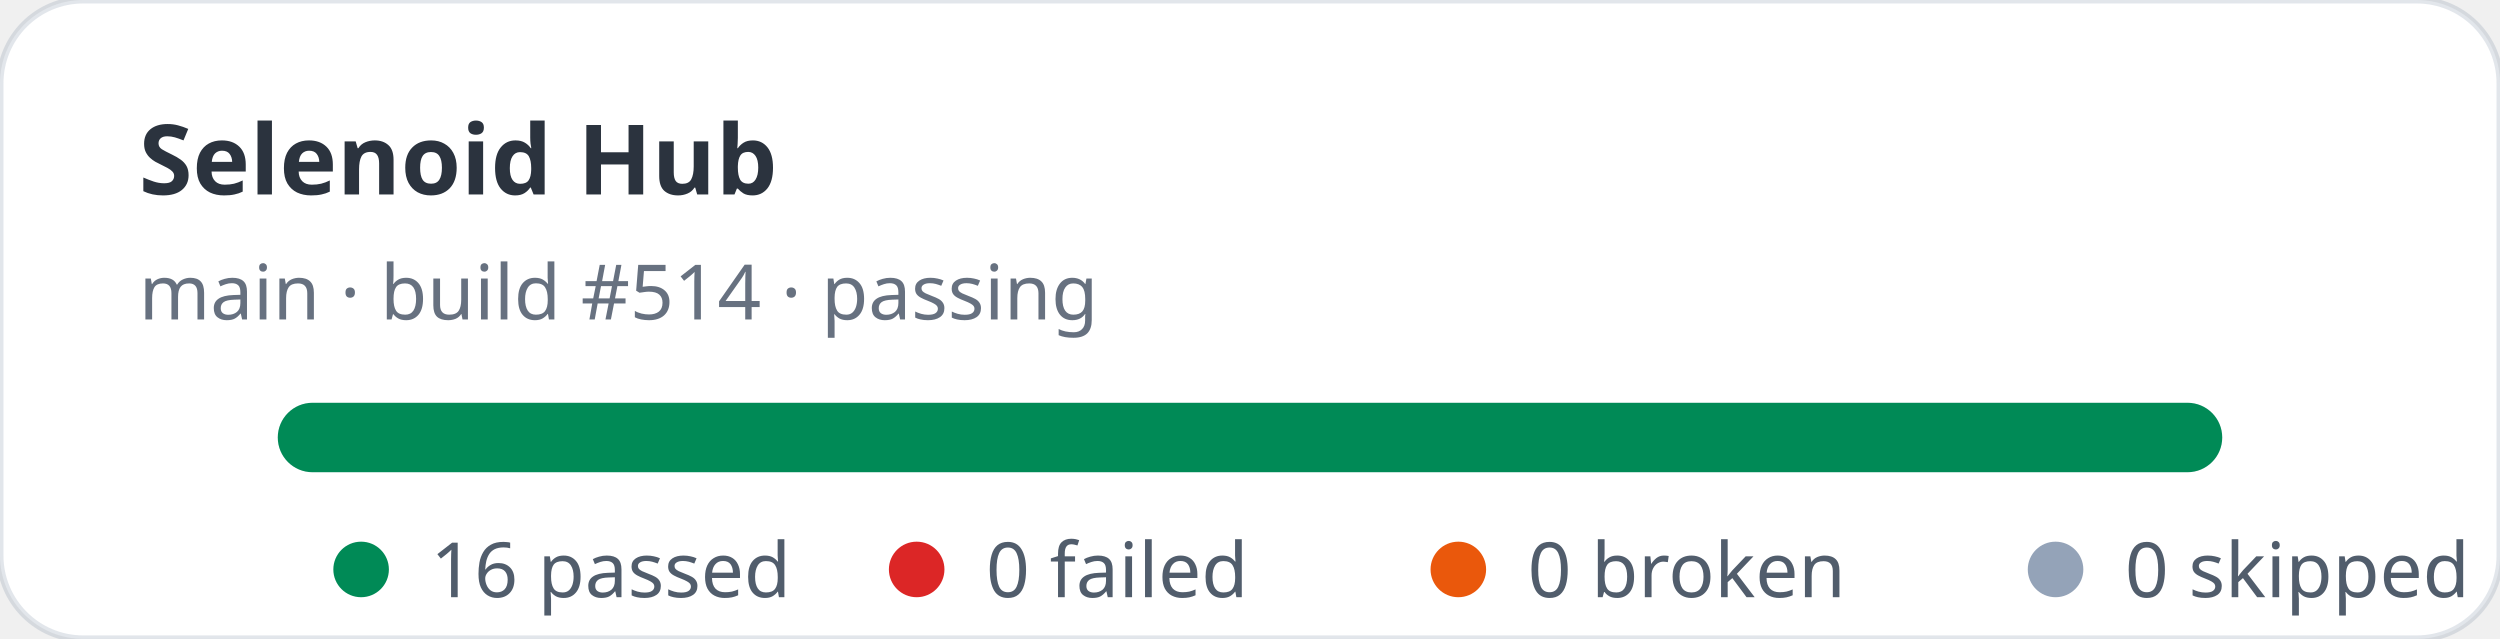
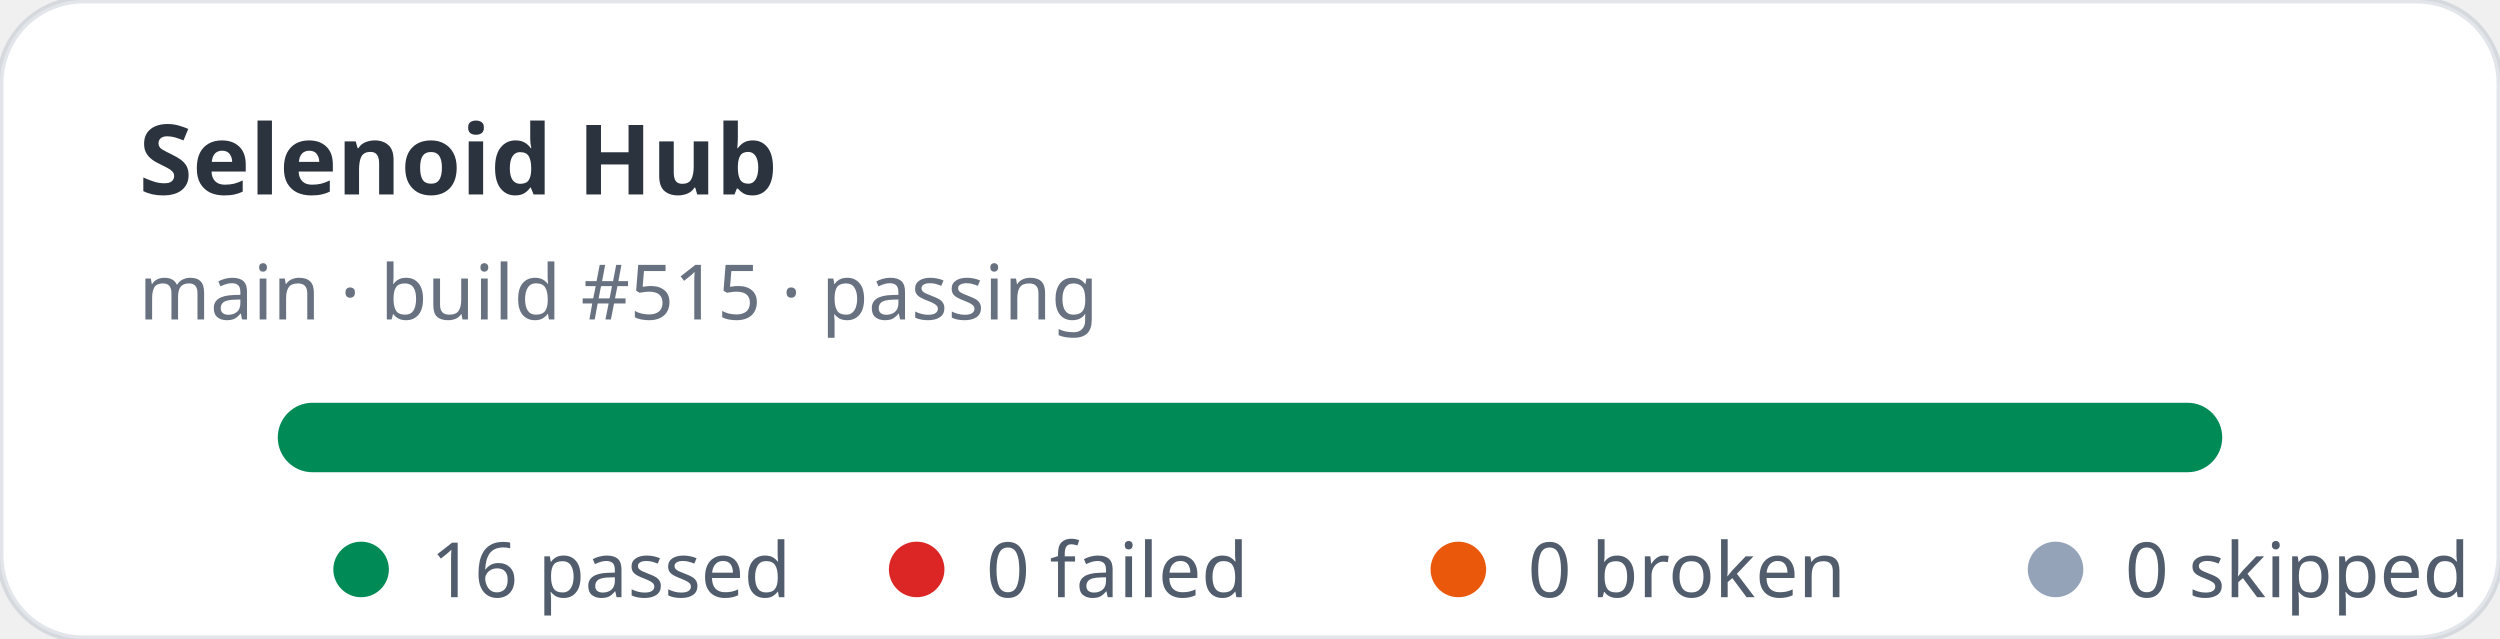
<svg xmlns="http://www.w3.org/2000/svg" width="360" height="92" viewBox="0 0 360 92" role="img" aria-label="Selenoid Hub stats: 16 passed, 0 failed">
  <rect width="360" height="92" rx="12" fill="#ffffff" stroke="rgba(11,48,86,0.12)" />
  <text x="20" y="28" fill="rgba(1,10,24,0.83)" font-family="ui-sans-serif,system-ui,sans-serif" font-size="14" font-weight="700">Selenoid Hub</text>
-   <text x="20" y="46" fill="rgba(2,19,44,0.6)" font-family="ui-sans-serif,system-ui,sans-serif" font-size="11">main · build #514 · passing</text>
+   <text x="20" y="46" fill="rgba(2,19,44,0.6)" font-family="ui-sans-serif,system-ui,sans-serif" font-size="11">main · build #515 · passing</text>
  <rect x="40" y="58" width="280" height="10" rx="5" fill="#e2e8f0" />
  <rect x="40" y="58" width="280" height="10" rx="5" fill="#008a56" />
  <g font-family="ui-sans-serif,system-ui,sans-serif" font-size="11" fill="rgba(1,18,40,0.68)">
    <circle cx="52" cy="82" r="4" fill="#008a56" />
    <text x="62" y="86">16 passed</text>
    <circle cx="132" cy="82" r="4" fill="#dc2626" />
    <text x="142" y="86">0 failed</text>
    <circle cx="210" cy="82" r="4" fill="#ea580c" />
    <text x="220" y="86">0 broken</text>
    <circle cx="296" cy="82" r="4" fill="#94a3b8" />
    <text x="306" y="86">0 skipped</text>
  </g>
</svg>
